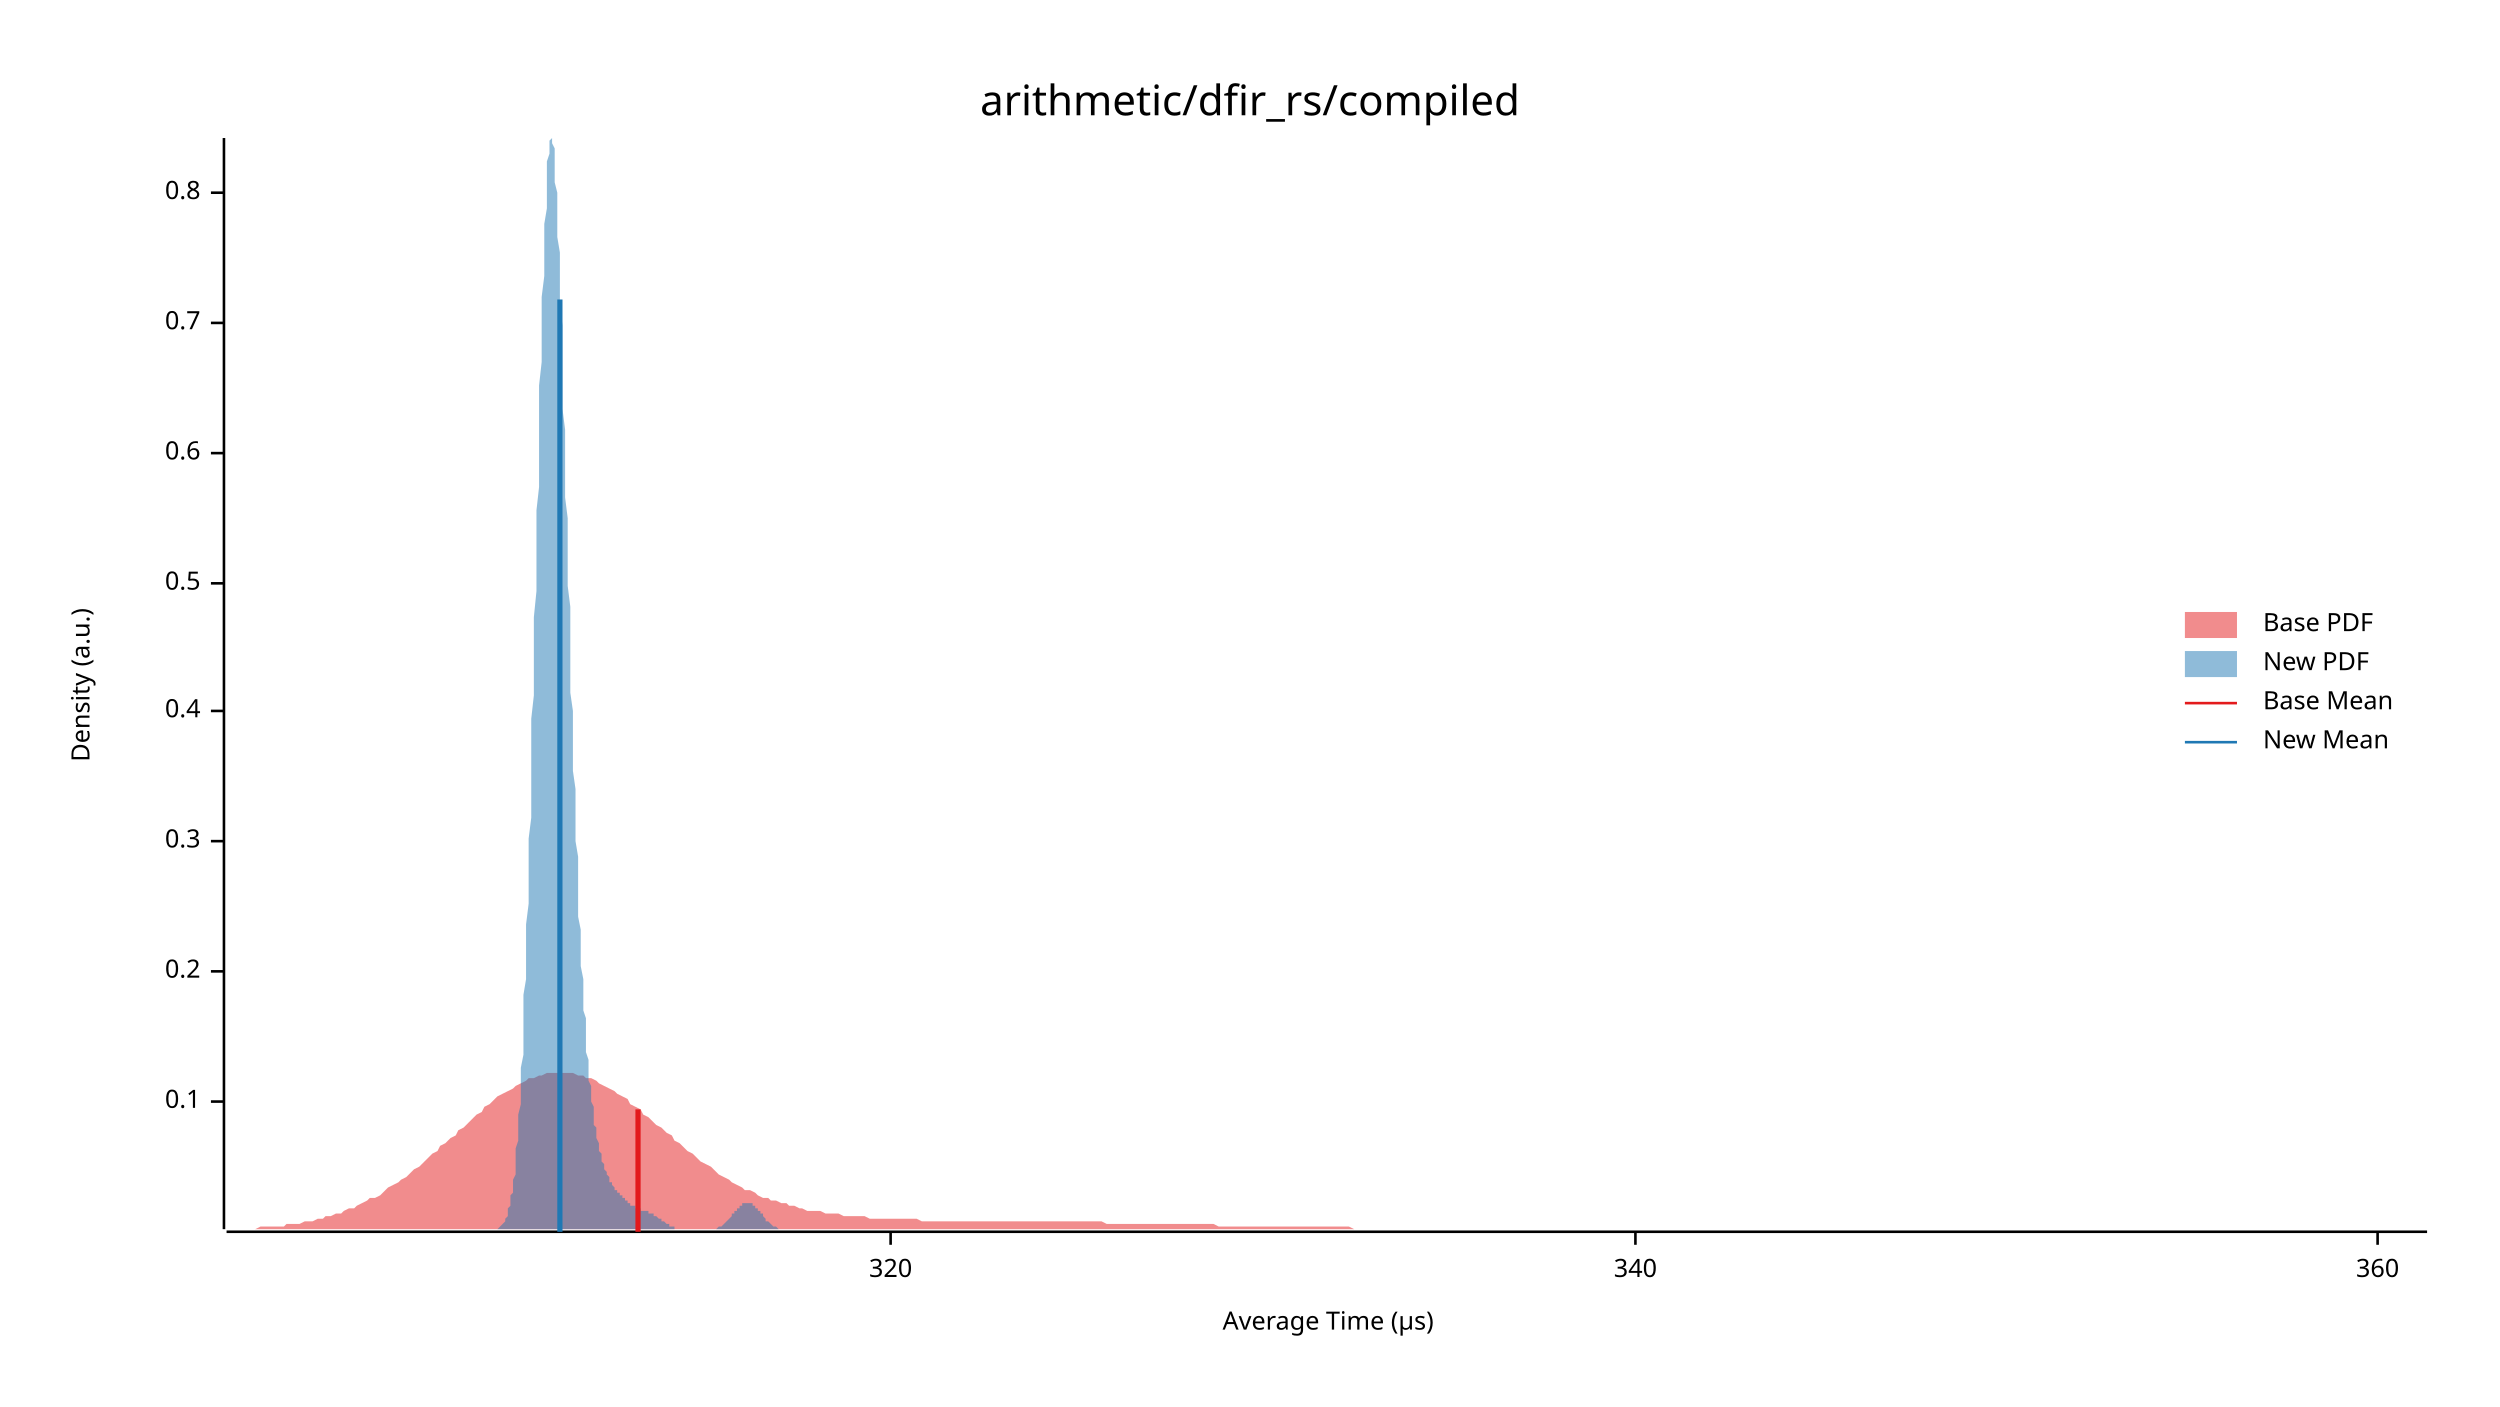
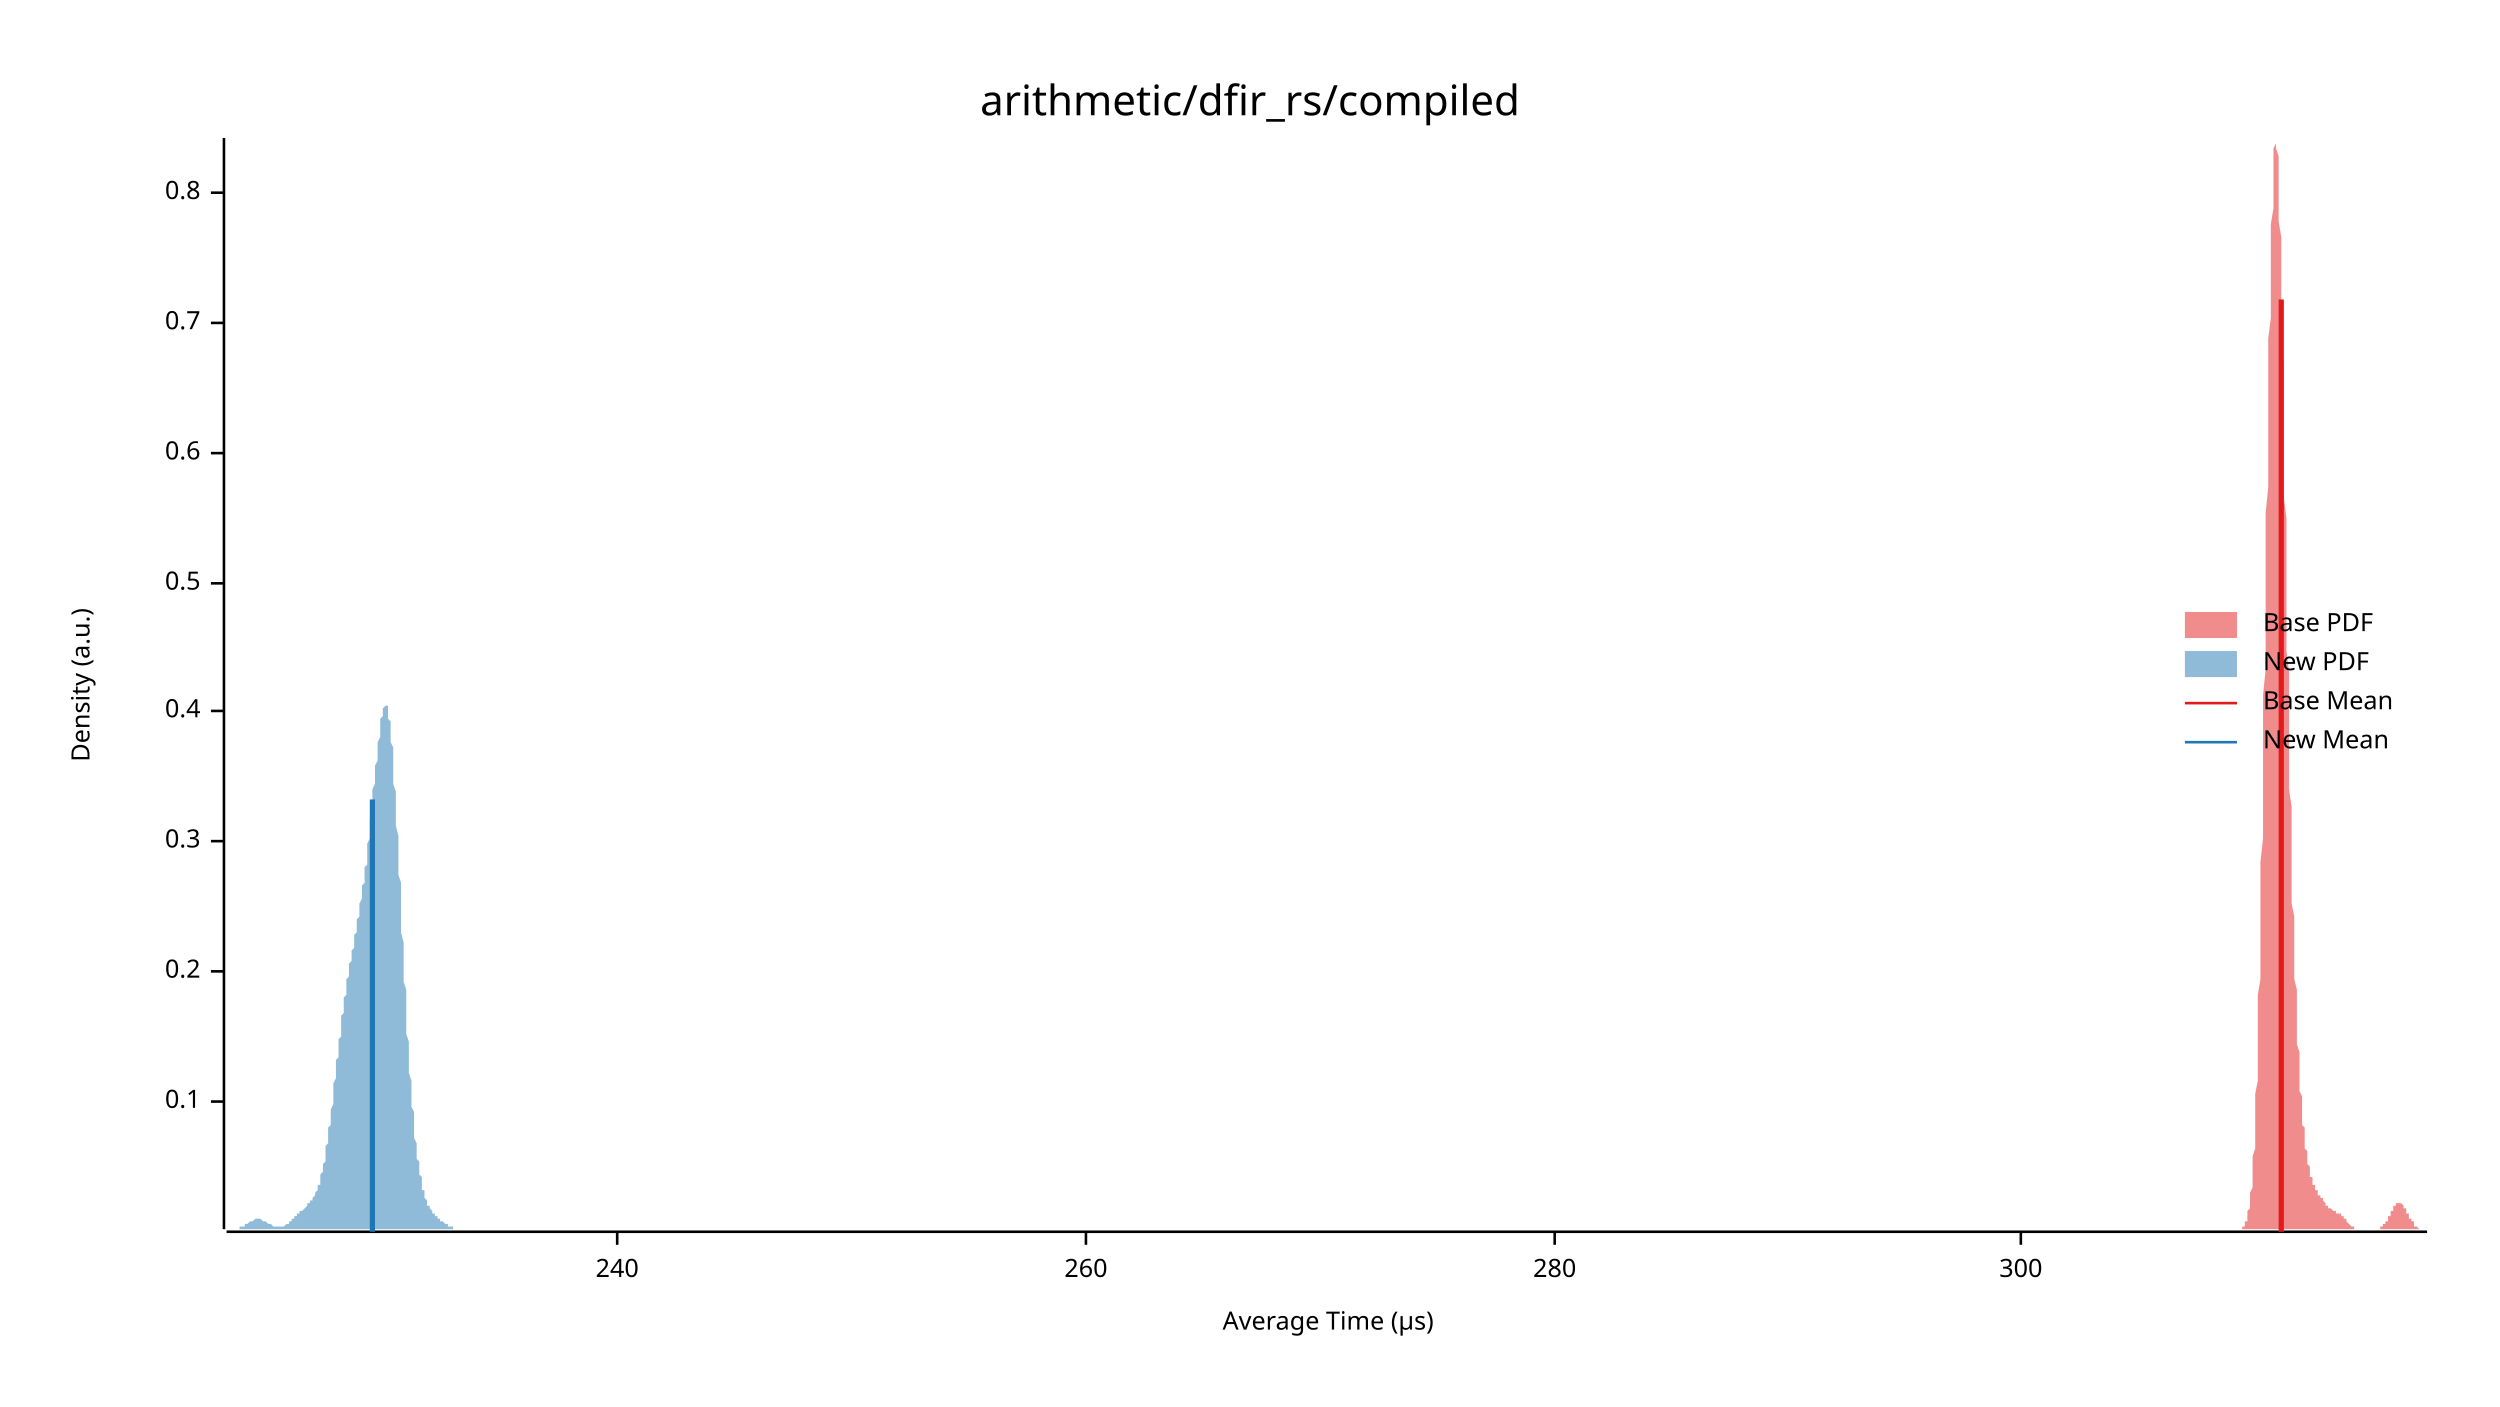
<svg xmlns="http://www.w3.org/2000/svg" width="960" height="540" viewBox="0 0 960 540">
  <text x="480" y="32" dy="0.76em" text-anchor="middle" font-family="sans-serif" font-size="16.129" opacity="1" fill="#000000">
arithmetic/dfir_rs/compiled
</text>
  <text x="27" y="263" dy="0.76em" text-anchor="middle" font-family="sans-serif" font-size="9.677" opacity="1" fill="#000000" transform="rotate(270, 27, 263)">
Density (a.u.)
</text>
  <text x="510" y="513" dy="-0.5ex" text-anchor="middle" font-family="sans-serif" font-size="9.677" opacity="1" fill="#000000">
Average Time (µs)
</text>
  <polyline fill="none" opacity="1" stroke="#000000" stroke-width="1" points="86,53 86,472 " />
  <text x="77" y="423" dy="0.5ex" text-anchor="end" font-family="sans-serif" font-size="9.677" opacity="1" fill="#000000">
0.1
</text>
  <polyline fill="none" opacity="1" stroke="#000000" stroke-width="1" points="81,423 86,423 " />
  <text x="77" y="373" dy="0.5ex" text-anchor="end" font-family="sans-serif" font-size="9.677" opacity="1" fill="#000000">
0.2
</text>
  <polyline fill="none" opacity="1" stroke="#000000" stroke-width="1" points="81,373 86,373 " />
  <text x="77" y="323" dy="0.5ex" text-anchor="end" font-family="sans-serif" font-size="9.677" opacity="1" fill="#000000">
0.3
</text>
  <polyline fill="none" opacity="1" stroke="#000000" stroke-width="1" points="81,323 86,323 " />
  <text x="77" y="273" dy="0.5ex" text-anchor="end" font-family="sans-serif" font-size="9.677" opacity="1" fill="#000000">
0.4
</text>
  <polyline fill="none" opacity="1" stroke="#000000" stroke-width="1" points="81,273 86,273 " />
  <text x="77" y="224" dy="0.5ex" text-anchor="end" font-family="sans-serif" font-size="9.677" opacity="1" fill="#000000">
0.5
</text>
  <polyline fill="none" opacity="1" stroke="#000000" stroke-width="1" points="81,224 86,224 " />
  <text x="77" y="174" dy="0.5ex" text-anchor="end" font-family="sans-serif" font-size="9.677" opacity="1" fill="#000000">
0.6
</text>
  <polyline fill="none" opacity="1" stroke="#000000" stroke-width="1" points="81,174 86,174 " />
  <text x="77" y="124" dy="0.5ex" text-anchor="end" font-family="sans-serif" font-size="9.677" opacity="1" fill="#000000">
0.7
</text>
  <polyline fill="none" opacity="1" stroke="#000000" stroke-width="1" points="81,124 86,124 " />
  <text x="77" y="74" dy="0.5ex" text-anchor="end" font-family="sans-serif" font-size="9.677" opacity="1" fill="#000000">
0.8
</text>
  <polyline fill="none" opacity="1" stroke="#000000" stroke-width="1" points="81,74 86,74 " />
  <polyline fill="none" opacity="1" stroke="#000000" stroke-width="1" points="87,473 932,473 " />
-   <text x="342" y="483" dy="0.76em" text-anchor="middle" font-family="sans-serif" font-size="9.677" opacity="1" fill="#000000">
- 320
+   <text x="237" y="483" dy="0.76em" text-anchor="middle" font-family="sans-serif" font-size="9.677" opacity="1" fill="#000000">
+ 240
</text>
-   <polyline fill="none" opacity="1" stroke="#000000" stroke-width="1" points="342,473 342,478 " />
-   <text x="628" y="483" dy="0.76em" text-anchor="middle" font-family="sans-serif" font-size="9.677" opacity="1" fill="#000000">
- 340
+   <polyline fill="none" opacity="1" stroke="#000000" stroke-width="1" points="237,473 237,478 " />
+   <text x="417" y="483" dy="0.76em" text-anchor="middle" font-family="sans-serif" font-size="9.677" opacity="1" fill="#000000">
+ 260
</text>
-   <polyline fill="none" opacity="1" stroke="#000000" stroke-width="1" points="628,473 628,478 " />
-   <text x="913" y="483" dy="0.76em" text-anchor="middle" font-family="sans-serif" font-size="9.677" opacity="1" fill="#000000">
- 360
+   <polyline fill="none" opacity="1" stroke="#000000" stroke-width="1" points="417,473 417,478 " />
+   <text x="597" y="483" dy="0.76em" text-anchor="middle" font-family="sans-serif" font-size="9.677" opacity="1" fill="#000000">
+ 280
</text>
-   <polyline fill="none" opacity="1" stroke="#000000" stroke-width="1" points="913,473 913,478 " />
-   <polygon opacity="0.5" fill="#E31A1C" points="87,472 88,472 90,472 92,472 93,472 95,472 97,472 98,472 100,471 102,471 103,471 105,471 107,471 109,471 110,470 112,470 114,470 115,470 117,469 119,469 120,469 122,468 124,468 125,467 127,467 129,466 131,466 132,465 134,464 136,464 137,463 139,462 141,461 142,460 144,460 146,459 147,458 149,456 151,455 153,454 154,453 156,452 158,450 159,449 161,448 163,446 164,445 166,443 168,442 169,440 171,439 173,437 175,436 176,434 178,433 180,431 181,430 183,428 185,427 186,425 188,424 190,422 191,421 193,420 195,419 197,418 198,417 200,416 202,415 203,414 205,414 207,413 208,413 210,412 212,412 214,412 215,412 217,412 219,412 220,412 222,413 224,413 225,414 227,414 229,415 230,416 232,417 234,418 236,419 237,420 239,421 241,422 242,424 244,425 246,426 247,428 249,429 251,431 252,432 254,433 256,435 258,436 259,438 261,439 263,441 264,442 266,443 268,445 269,446 271,447 273,448 274,449 276,451 278,452 280,453 281,454 283,455 285,456 286,457 288,457 290,458 291,459 293,460 295,460 296,461 298,461 300,462 302,462 303,463 305,463 307,464 308,464 310,465 312,465 313,465 315,465 317,466 318,466 320,466 322,466 324,467 325,467 327,467 329,467 330,467 332,467 334,468 335,468 337,468 339,468 341,468 342,468 344,468 346,468 347,468 349,468 351,468 352,468 354,469 356,469 357,469 359,469 361,469 363,469 364,469 366,469 368,469 369,469 371,469 373,469 374,469 376,469 378,469 379,469 381,469 383,469 385,469 386,469 388,469 390,469 391,469 393,469 395,469 396,469 398,469 400,469 401,469 403,469 405,469 407,469 408,469 410,469 412,469 413,469 415,469 417,469 418,469 420,469 422,469 423,469 425,470 427,470 429,470 430,470 432,470 434,470 435,470 437,470 439,470 440,470 442,470 444,470 445,470 447,470 449,470 451,470 452,470 454,470 456,470 457,470 459,470 461,470 462,470 464,470 466,470 468,471 469,471 471,471 473,471 474,471 476,471 478,471 479,471 481,471 483,471 484,471 486,471 488,471 490,471 491,471 493,471 495,471 496,471 498,471 500,471 501,471 503,471 505,471 506,471 508,471 510,471 512,471 513,471 515,471 517,471 518,471 520,472 522,472 523,472 525,472 527,472 528,472 530,472 532,472 534,472 535,472 537,472 539,472 540,472 542,472 544,472 545,472 547,472 549,472 550,472 552,472 554,472 556,472 557,472 559,472 561,472 562,472 564,472 566,472 567,472 569,472 571,472 573,472 574,472 576,472 578,472 579,472 581,472 583,472 584,472 586,472 588,472 589,472 591,472 593,472 595,472 596,472 598,472 600,472 601,472 603,472 605,472 606,472 608,472 610,472 611,472 613,472 615,472 617,472 618,472 620,472 622,472 623,472 625,472 627,472 628,472 630,472 632,472 633,472 635,472 637,472 639,472 640,472 642,472 644,472 645,472 647,472 649,472 650,472 652,472 654,472 655,472 657,472 659,472 661,472 662,472 664,472 666,472 667,472 669,472 671,472 672,472 674,472 676,472 677,472 679,472 681,472 683,472 684,472 686,472 688,472 689,472 691,472 693,472 694,472 696,472 698,472 700,472 701,472 703,472 705,472 706,472 708,472 710,472 711,472 713,472 715,472 716,472 718,472 720,472 722,472 723,472 725,472 727,472 728,472 730,472 732,472 733,472 735,472 737,472 738,472 740,472 742,472 744,472 745,472 747,472 749,472 750,472 752,472 754,472 755,472 757,472 759,472 760,472 762,472 764,472 766,472 767,472 769,472 771,472 772,472 774,472 776,472 777,472 779,472 781,472 782,472 784,472 786,472 788,472 789,472 791,472 793,472 794,472 796,472 798,472 799,472 801,472 803,472 804,472 806,472 808,472 810,472 811,472 813,472 815,472 816,472 818,472 820,472 821,472 823,472 825,472 827,472 828,472 830,472 832,472 833,472 835,472 837,472 838,472 840,472 842,472 843,472 845,472 847,472 849,472 850,472 852,472 854,472 855,472 857,472 859,472 860,472 862,472 864,472 865,472 867,472 869,472 871,472 872,472 874,472 876,472 877,472 879,472 881,472 882,472 884,472 886,472 887,472 889,472 891,472 893,472 894,472 896,472 898,472 899,472 901,472 903,472 904,472 906,472 908,472 909,472 911,472 913,472 915,472 916,472 918,472 920,472 921,472 923,472 925,472 926,472 928,472 930,472 932,472 932,472 87,472 " />
-   <polygon opacity="0.5" fill="#1F78B4" points="188,472 188,472 189,472 189,472 189,472 189,472 189,472 190,472 190,472 190,472 190,472 191,472 191,472 191,472 191,472 192,471 192,471 192,471 192,471 192,471 193,470 193,470 193,470 193,470 194,469 194,469 194,468 194,468 195,467 195,466 195,466 195,465 195,464 196,463 196,462 196,461 196,459 197,458 197,456 197,455 197,453 198,451 198,449 198,446 198,444 198,441 199,438 199,435 199,431 199,428 200,424 200,420 200,415 200,410 201,405 201,400 201,395 201,389 201,382 202,376 202,369 202,362 202,355 203,347 203,339 203,331 203,322 204,314 204,305 204,295 204,286 204,276 205,267 205,257 205,247 205,237 206,227 206,217 206,207 206,196 207,187 207,177 207,167 207,157 207,148 208,139 208,130 208,122 208,114 209,106 209,99 209,92 209,86 210,80 210,75 210,70 210,66 210,62 211,59 211,57 211,55 211,54 212,53 212,54 212,54 212,55 213,57 213,60 213,62 213,66 213,70 214,74 214,79 214,85 214,91 215,97 215,103 215,110 215,117 216,125 216,132 216,140 216,148 216,157 217,165 217,174 217,182 217,191 218,199 218,208 218,216 218,225 219,233 219,241 219,250 219,258 219,266 220,273 220,281 220,288 220,296 221,303 221,310 221,316 221,323 222,329 222,335 222,341 222,347 222,352 223,357 223,362 223,367 223,371 224,376 224,380 224,384 224,388 225,391 225,395 225,398 225,401 225,404 226,407 226,410 226,412 226,415 227,417 227,419 227,421 227,423 228,425 228,427 228,429 228,430 228,432 229,433 229,435 229,436 229,437 230,439 230,440 230,441 230,442 231,443 231,444 231,445 231,445 231,446 232,447 232,448 232,448 232,449 233,450 233,450 233,451 233,451 234,452 234,453 234,453 234,453 234,454 235,454 235,455 235,455 235,455 236,456 236,456 236,456 236,457 236,457 237,457 237,458 237,458 237,458 238,458 238,459 238,459 238,459 239,459 239,459 239,460 239,460 239,460 240,460 240,461 240,461 240,461 241,461 241,461 241,461 241,462 242,462 242,462 242,462 242,462 242,463 243,463 243,463 243,463 243,463 244,463 244,463 244,464 244,464 245,464 245,464 245,464 245,464 245,464 246,464 246,464 246,465 246,465 247,465 247,465 247,465 247,465 248,465 248,465 248,465 248,465 248,465 249,465 249,466 249,466 249,466 250,466 250,466 250,466 250,466 251,466 251,466 251,467 251,467 251,467 252,467 252,467 252,467 252,467 253,468 253,468 253,468 253,468 254,468 254,468 254,468 254,469 254,469 255,469 255,469 255,469 255,469 256,470 256,470 256,470 256,470 257,470 257,470 257,470 257,471 257,471 258,471 258,471 258,471 258,471 259,471 259,471 259,471 259,472 260,472 260,472 260,472 260,472 260,472 261,472 261,472 261,472 261,472 262,472 262,472 262,472 262,472 263,472 263,472 263,472 263,472 263,472 264,472 264,472 264,472 264,472 265,472 265,472 265,472 265,472 266,472 266,472 266,472 266,472 266,472 267,472 267,472 267,472 267,472 268,472 268,472 268,472 268,472 269,472 269,472 269,472 269,472 269,472 270,472 270,472 270,472 270,472 271,472 271,472 271,472 271,472 272,472 272,472 272,472 272,472 272,472 273,472 273,472 273,472 273,472 274,472 274,472 274,472 274,472 275,472 275,472 275,472 275,472 275,472 276,471 276,471 276,471 276,471 277,471 277,471 277,471 277,471 278,470 278,470 278,470 278,470 278,470 279,469 279,469 279,469 279,469 280,468 280,468 280,468 280,468 281,467 281,467 281,467 281,467 281,466 282,466 282,466 282,465 282,465 283,465 283,465 283,464 283,464 284,464 284,464 284,463 284,463 284,463 285,463 285,462 285,462 285,462 286,462 286,462 286,462 286,462 287,462 287,462 287,462 287,462 287,462 288,462 288,462 288,462 288,462 289,462 289,462 289,463 289,463 290,463 290,463 290,463 290,464 290,464 291,464 291,464 291,465 291,465 292,465 292,465 292,466 292,466 293,466 293,467 293,467 293,467 293,467 294,468 294,468 294,468 294,469 295,469 295,469 295,469 295,469 296,470 296,470 296,470 296,470 296,470 297,471 297,471 297,471 297,471 298,471 298,471 298,471 298,471 299,472 299,472 299,472 299,472 299,472 300,472 300,472 300,472 300,472 301,472 301,472 301,472 301,472 302,472 302,472 302,472 302,472 302,472 303,472 303,472 303,472 303,472 188,472 " />
-   <polyline fill="none" opacity="1" stroke="#E31A1C" stroke-width="2" points="245,473 245,426 " />
-   <polyline fill="none" opacity="1" stroke="#1F78B4" stroke-width="2" points="215,473 215,115 " />
+   <polyline fill="none" opacity="1" stroke="#000000" stroke-width="1" points="597,473 597,478 " />
+   <text x="776" y="483" dy="0.76em" text-anchor="middle" font-family="sans-serif" font-size="9.677" opacity="1" fill="#000000">
+ 300
+ </text>
+   <polyline fill="none" opacity="1" stroke="#000000" stroke-width="1" points="776,473 776,478 " />
+   <polygon opacity="0.5" fill="#E31A1C" points="859,472 859,472 859,472 859,472 860,472 860,472 860,472 860,472 860,472 860,472 860,472 861,472 861,472 861,472 861,472 861,471 861,471 861,471 862,471 862,471 862,470 862,470 862,470 862,470 862,469 863,469 863,468 863,468 863,467 863,466 863,466 863,465 864,464 864,463 864,462 864,461 864,459 864,458 865,456 865,455 865,453 865,451 865,449 865,446 865,444 866,441 866,438 866,435 866,431 866,428 866,424 866,420 867,415 867,410 867,405 867,400 867,395 867,389 867,382 868,376 868,369 868,362 868,355 868,347 868,339 868,331 869,322 869,314 869,305 869,295 869,286 869,276 869,267 870,257 870,247 870,237 870,227 870,217 870,207 870,197 871,187 871,177 871,167 871,157 871,148 871,139 871,130 872,122 872,114 872,106 872,99 872,92 872,86 873,80 873,75 873,70 873,66 873,62 873,59 873,57 874,55 874,54 874,53 874,54 874,54 874,55 874,57 875,60 875,62 875,66 875,70 875,74 875,79 875,85 876,91 876,97 876,103 876,110 876,117 876,125 876,132 877,140 877,148 877,157 877,165 877,174 877,182 877,191 878,199 878,208 878,216 878,225 878,233 878,241 878,250 879,258 879,266 879,273 879,281 879,288 879,296 879,303 880,310 880,316 880,323 880,329 880,335 880,341 880,347 881,352 881,357 881,362 881,367 881,371 881,376 882,380 882,384 882,388 882,391 882,395 882,398 882,401 883,404 883,407 883,410 883,412 883,415 883,417 883,419 884,421 884,423 884,425 884,427 884,429 884,430 884,432 885,433 885,435 885,436 885,437 885,439 885,440 885,441 886,442 886,443 886,444 886,445 886,445 886,446 886,447 887,448 887,448 887,449 887,450 887,450 887,451 887,452 888,452 888,453 888,453 888,453 888,454 888,454 888,455 889,455 889,455 889,456 889,456 889,456 889,457 890,457 890,457 890,458 890,458 890,458 890,458 890,459 891,459 891,459 891,459 891,459 891,460 891,460 891,460 892,460 892,461 892,461 892,461 892,461 892,461 892,461 893,462 893,462 893,462 893,462 893,462 893,463 893,463 894,463 894,463 894,463 894,463 894,463 894,464 894,464 895,464 895,464 895,464 895,464 895,464 895,464 895,464 896,465 896,465 896,465 896,465 896,465 896,465 896,465 897,465 897,465 897,465 897,465 897,465 897,466 897,466 898,466 898,466 898,466 898,466 898,466 898,466 899,466 899,467 899,467 899,467 899,467 899,467 899,467 900,467 900,468 900,468 900,468 900,468 900,468 900,468 901,468 901,469 901,469 901,469 901,469 901,469 901,469 902,470 902,470 902,470 902,470 902,470 902,470 902,470 903,471 903,471 903,471 903,471 903,471 903,471 903,471 904,471 904,471 904,472 904,472 904,472 904,472 904,472 905,472 905,472 905,472 905,472 905,472 905,472 905,472 906,472 906,472 906,472 906,472 906,472 906,472 907,472 907,472 907,472 907,472 907,472 907,472 907,472 908,472 908,472 908,472 908,472 908,472 908,472 908,472 909,472 909,472 909,472 909,472 909,472 909,472 909,472 910,472 910,472 910,472 910,472 910,472 910,472 910,472 911,472 911,472 911,472 911,472 911,472 911,472 911,472 912,472 912,472 912,472 912,472 912,472 912,472 912,472 913,472 913,472 913,472 913,472 913,472 913,472 913,472 914,472 914,472 914,472 914,472 914,471 914,471 914,471 915,471 915,471 915,471 915,471 915,471 915,470 916,470 916,470 916,470 916,470 916,469 916,469 916,469 917,469 917,468 917,468 917,468 917,468 917,467 917,467 918,467 918,467 918,466 918,466 918,466 918,465 918,465 919,465 919,465 919,464 919,464 919,464 919,464 919,463 920,463 920,463 920,463 920,462 920,462 920,462 920,462 921,462 921,462 921,462 921,462 921,462 921,462 921,462 922,462 922,462 922,462 922,462 922,462 922,462 922,462 923,463 923,463 923,463 923,463 923,463 923,464 924,464 924,464 924,464 924,465 924,465 924,465 924,466 925,466 925,466 925,466 925,467 925,467 925,467 925,468 926,468 926,468 926,468 926,469 926,469 926,469 926,469 927,469 927,470 927,470 927,470 927,470 927,470 927,471 928,471 928,471 928,471 928,471 928,471 928,471 928,471 929,472 929,472 929,472 929,472 929,472 929,472 929,472 930,472 930,472 930,472 930,472 930,472 930,472 930,472 931,472 931,472 931,472 931,472 931,472 931,472 932,472 932,472 859,472 " />
+   <polygon opacity="0.5" fill="#1F78B4" points="87,472 87,472 87,472 87,472 87,472 87,472 88,472 88,472 88,472 88,472 88,472 89,472 89,472 89,472 89,472 89,472 89,472 90,472 90,472 90,472 90,472 90,472 91,472 91,472 91,472 91,472 91,472 92,472 92,472 92,472 92,471 92,471 92,471 93,471 93,471 93,471 93,471 93,471 94,471 94,471 94,470 94,470 94,470 94,470 95,470 95,470 95,470 95,470 95,470 96,469 96,469 96,469 96,469 96,469 97,469 97,469 97,469 97,469 97,469 97,469 98,468 98,468 98,468 98,468 98,468 99,468 99,468 99,468 99,468 99,468 99,468 100,468 100,468 100,468 100,468 100,468 101,469 101,469 101,469 101,469 101,469 102,469 102,469 102,469 102,469 102,469 102,469 103,470 103,470 103,470 103,470 103,470 104,470 104,470 104,470 104,470 104,470 105,471 105,471 105,471 105,471 105,471 105,471 106,471 106,471 106,471 106,471 106,471 107,471 107,471 107,471 107,471 107,471 107,471 108,471 108,471 108,471 108,471 108,471 109,471 109,471 109,471 109,471 109,471 110,470 110,470 110,470 110,470 110,470 110,470 111,470 111,470 111,469 111,469 111,469 112,469 112,469 112,469 112,469 112,468 112,468 113,468 113,468 113,468 113,467 113,467 114,467 114,467 114,467 114,467 114,466 115,466 115,466 115,466 115,466 115,466 115,465 116,465 116,465 116,465 116,465 116,465 117,464 117,464 117,464 117,464 117,464 118,463 118,463 118,463 118,463 118,463 118,462 119,462 119,462 119,462 119,462 119,461 120,461 120,461 120,461 120,460 120,460 120,460 121,459 121,459 121,459 121,458 121,458 122,457 122,457 122,456 122,456 122,455 123,455 123,454 123,453 123,453 123,452 123,451 124,450 124,450 124,449 124,448 124,447 125,446 125,445 125,444 125,442 125,441 125,440 126,439 126,437 126,436 126,435 126,433 127,432 127,430 127,429 127,427 127,426 128,424 128,422 128,421 128,419 128,417 128,416 129,414 129,412 129,411 129,409 129,407 130,406 130,404 130,402 130,401 130,399 131,398 131,396 131,394 131,393 131,391 131,390 132,389 132,387 132,386 132,384 132,383 133,382 133,381 133,379 133,378 133,377 133,376 134,375 134,373 134,372 134,371 134,370 135,369 135,368 135,367 135,366 135,365 136,364 136,363 136,362 136,361 136,360 136,359 137,358 137,357 137,356 137,355 137,353 138,352 138,351 138,350 138,349 138,348 138,347 139,345 139,344 139,343 139,342 139,340 140,339 140,338 140,336 140,335 140,333 141,332 141,330 141,329 141,327 141,326 141,324 142,322 142,320 142,319 142,317 142,315 143,313 143,311 143,309 143,307 143,305 143,303 144,301 144,299 144,298 144,296 144,294 145,292 145,290 145,288 145,286 145,285 146,283 146,281 146,280 146,278 146,277 146,276 147,275 147,274 147,273 147,272 147,272 148,271 148,271 148,271 148,271 148,271 149,271 149,272 149,273 149,274 149,275 149,276 150,277 150,279 150,281 150,283 150,285 151,287 151,290 151,292 151,295 151,298 151,301 152,304 152,307 152,310 152,314 152,317 153,321 153,324 153,328 153,332 153,336 154,339 154,343 154,347 154,351 154,355 154,358 155,362 155,366 155,370 155,373 155,377 156,380 156,384 156,387 156,391 156,394 156,397 157,400 157,403 157,406 157,409 157,412 158,415 158,417 158,420 158,422 158,425 159,427 159,429 159,431 159,433 159,435 159,437 160,439 160,440 160,442 160,443 160,445 161,446 161,448 161,449 161,450 161,451 162,452 162,453 162,454 162,455 162,456 162,457 163,457 163,458 163,459 163,459 163,460 164,461 164,461 164,462 164,462 164,462 164,463 165,463 165,464 165,464 165,464 165,464 166,465 166,465 166,465 166,466 166,466 167,466 167,466 167,466 167,467 167,467 167,467 168,467 168,467 168,467 168,468 168,468 169,468 169,468 169,468 169,468 169,469 169,469 170,469 170,469 170,469 170,469 170,469 171,470 171,470 171,470 171,470 171,470 172,470 172,470 172,471 172,471 172,471 172,471 173,471 173,471 173,471 173,471 173,471 174,471 174,472 174,472 174,472 174,472 175,472 175,472 175,472 175,472 175,472 175,472 176,472 176,472 176,472 176,472 176,472 177,472 177,472 177,472 177,472 177,472 177,472 178,472 178,472 178,472 178,472 178,472 179,472 179,472 179,472 179,472 179,472 87,472 " />
+   <polyline fill="none" opacity="1" stroke="#E31A1C" stroke-width="2" points="876,473 876,115 " />
+   <polyline fill="none" opacity="1" stroke="#1F78B4" stroke-width="2" points="143,473 143,307 " />
  <text x="869" y="235" dy="0.76em" text-anchor="start" font-family="sans-serif" font-size="9.677" opacity="1" fill="#000000">
Base PDF
</text>
  <text x="869" y="250" dy="0.76em" text-anchor="start" font-family="sans-serif" font-size="9.677" opacity="1" fill="#000000">
New PDF
</text>
  <text x="869" y="265" dy="0.76em" text-anchor="start" font-family="sans-serif" font-size="9.677" opacity="1" fill="#000000">
Base Mean
</text>
  <text x="869" y="280" dy="0.76em" text-anchor="start" font-family="sans-serif" font-size="9.677" opacity="1" fill="#000000">
New Mean
</text>
  <rect x="839" y="235" width="20" height="10" opacity="0.5" fill="#E31A1C" stroke="none" />
  <rect x="839" y="250" width="20" height="10" opacity="0.5" fill="#1F78B4" stroke="none" />
  <polyline fill="none" opacity="1" stroke="#E31A1C" stroke-width="1" points="839,270 859,270 " />
  <polyline fill="none" opacity="1" stroke="#1F78B4" stroke-width="1" points="839,285 859,285 " />
</svg>
